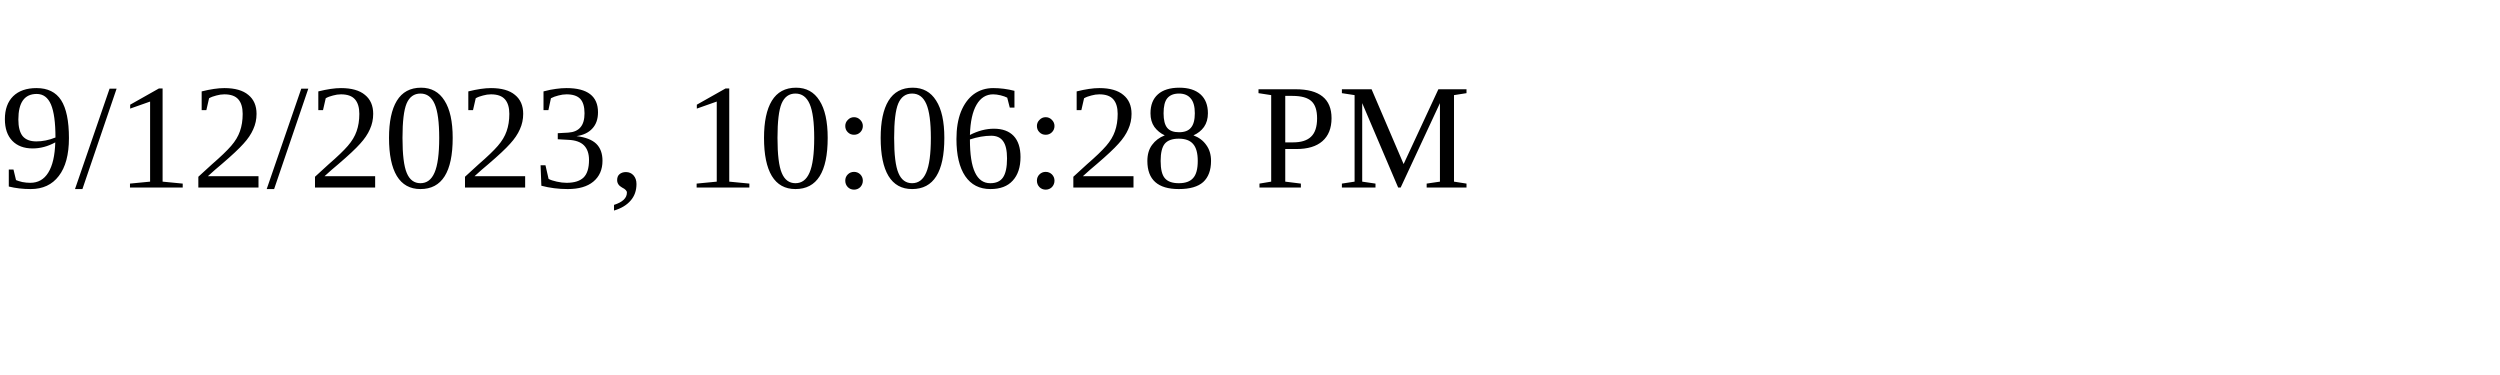
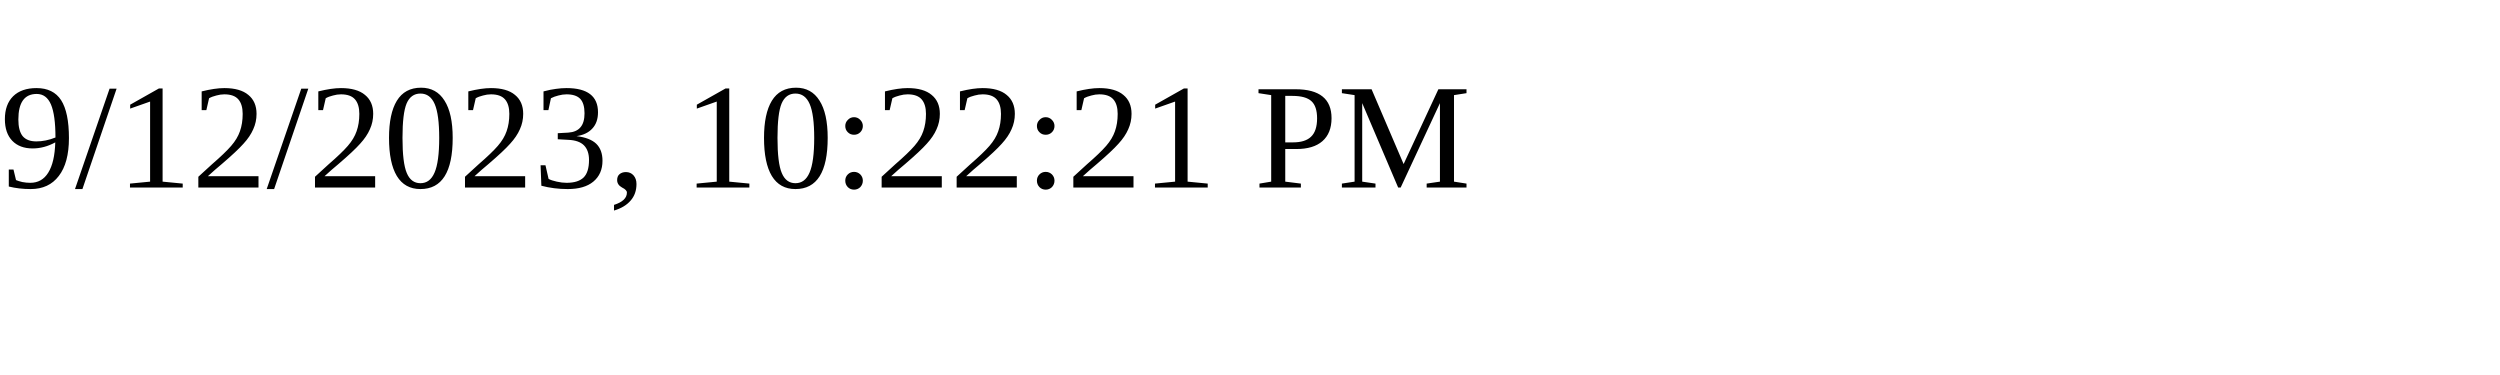
<svg xmlns="http://www.w3.org/2000/svg" height="30" width="200">
-   <text x="0" y="15">9/12/2023, 10:06:28 PM</text>
+   <text x="0" y="15">9/12/2023, 10:22:21 PM</text>
</svg>
